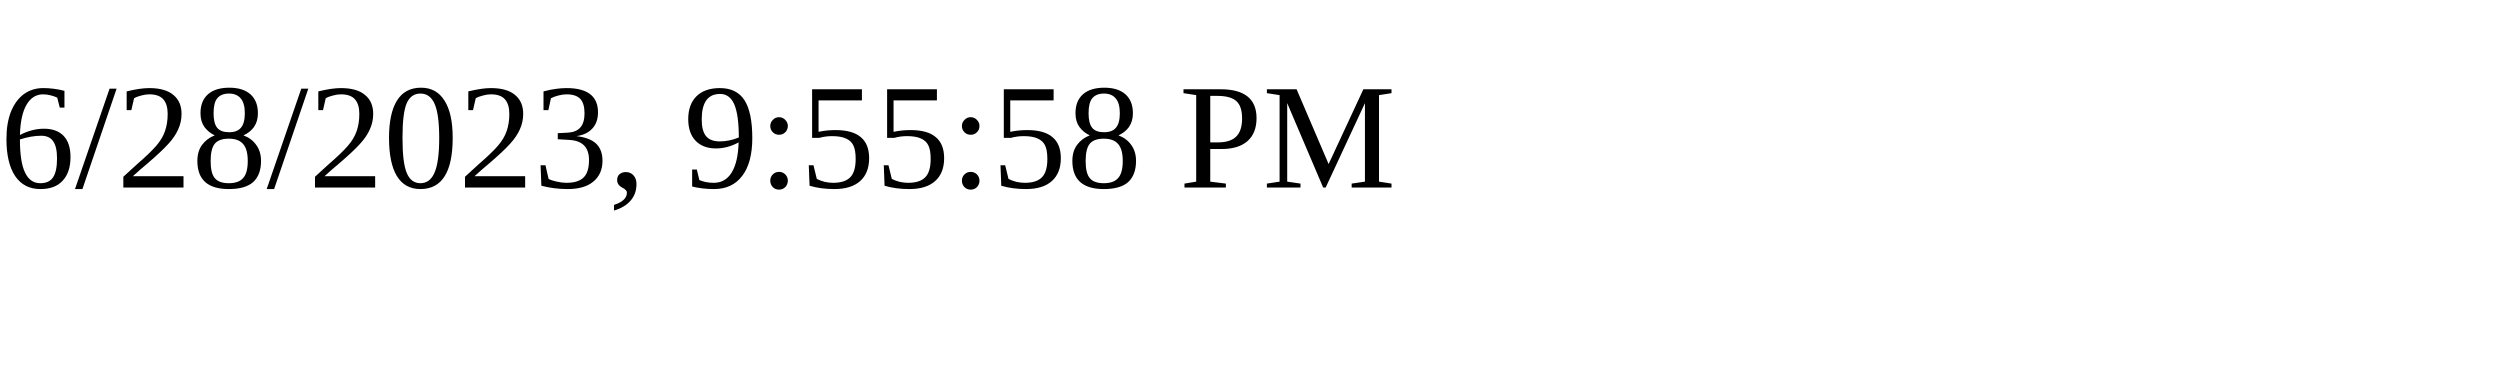
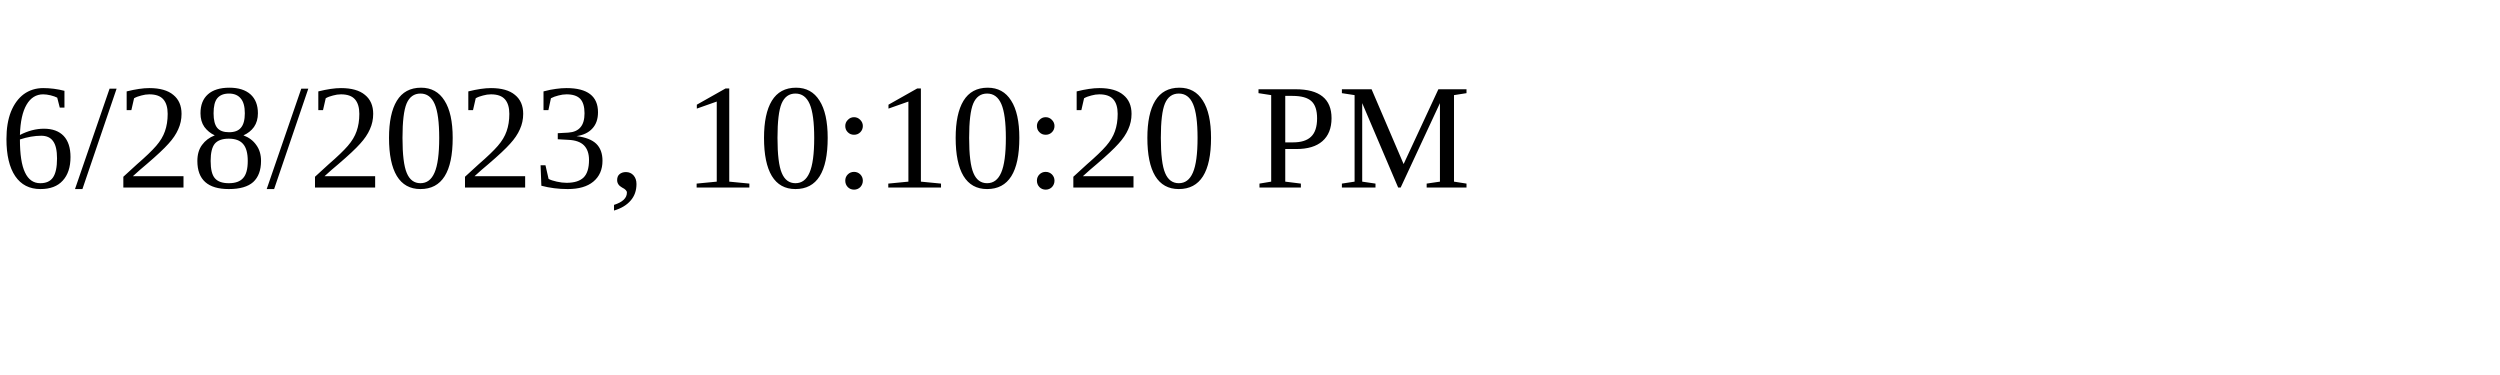
<svg xmlns="http://www.w3.org/2000/svg" height="30" width="200">
-   <text x="0" y="15">6/28/2023, 9:55:58 PM</text>
+   <text x="0" y="15">6/28/2023, 10:10:20 PM</text>
</svg>
